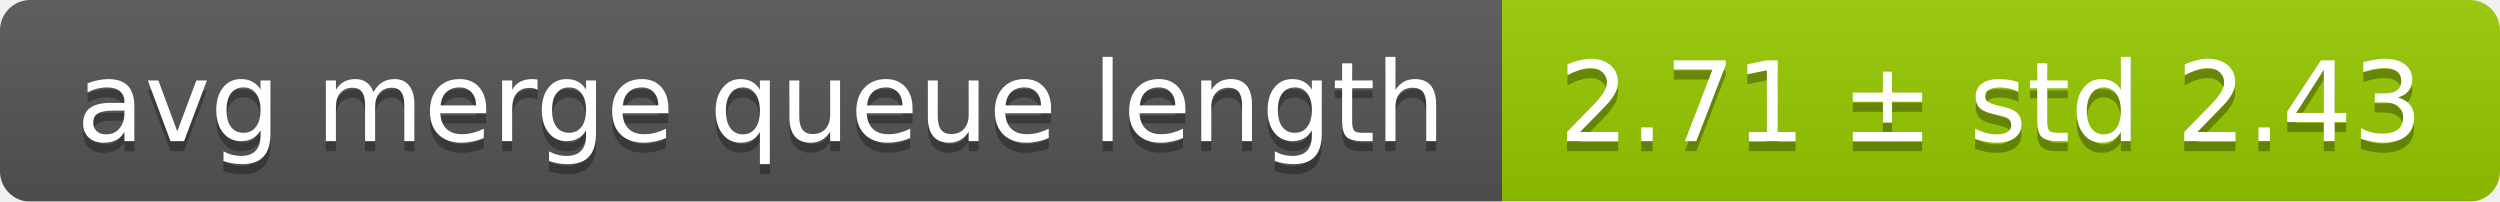
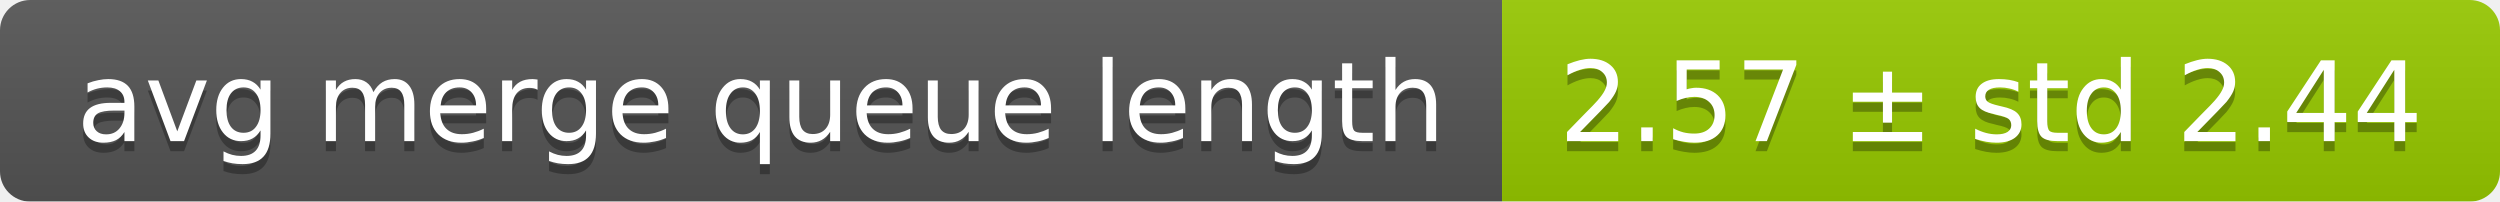
<svg xmlns="http://www.w3.org/2000/svg" width="248" height="20">
  <linearGradient id="smooth" x2="0" y2="100%">
    <stop offset="0" stop-color="#bbb" stop-opacity=".1" />
    <stop offset="1" stop-opacity=".1" />
  </linearGradient>
  <mask id="round">
    <rect width="248" height="20" rx="3" fill="#fff" />
  </mask>
  <g mask="url(#round)">
    <rect width="149" height="20" fill="#555" />
    <rect x="149" width="99" height="20" fill="#97ca00" />
    <rect width="248" height="20" fill="url(#smooth)" />
  </g>
  <g fill="#fff" text-anchor="middle" font-family="DejaVu Sans,Verdana,Geneva,sans-serif" font-size="11">
    <text x="75.5" y="15" fill="#010101" fill-opacity=".3">avg merge queue length</text>
    <text x="75.5" y="14">avg merge queue length</text>
-     <text x="197.5" y="15" fill="#010101" fill-opacity=".3">2.71 ± std 2.43</text>
-     <text x="197.5" y="14">2.71 ± std 2.43</text>
+     <text x="197.5" y="15" fill="#010101" fill-opacity=".3">2.57 ± std 2.44</text>
+     <text x="197.5" y="14">2.57 ± std 2.44</text>
  </g>
</svg>
